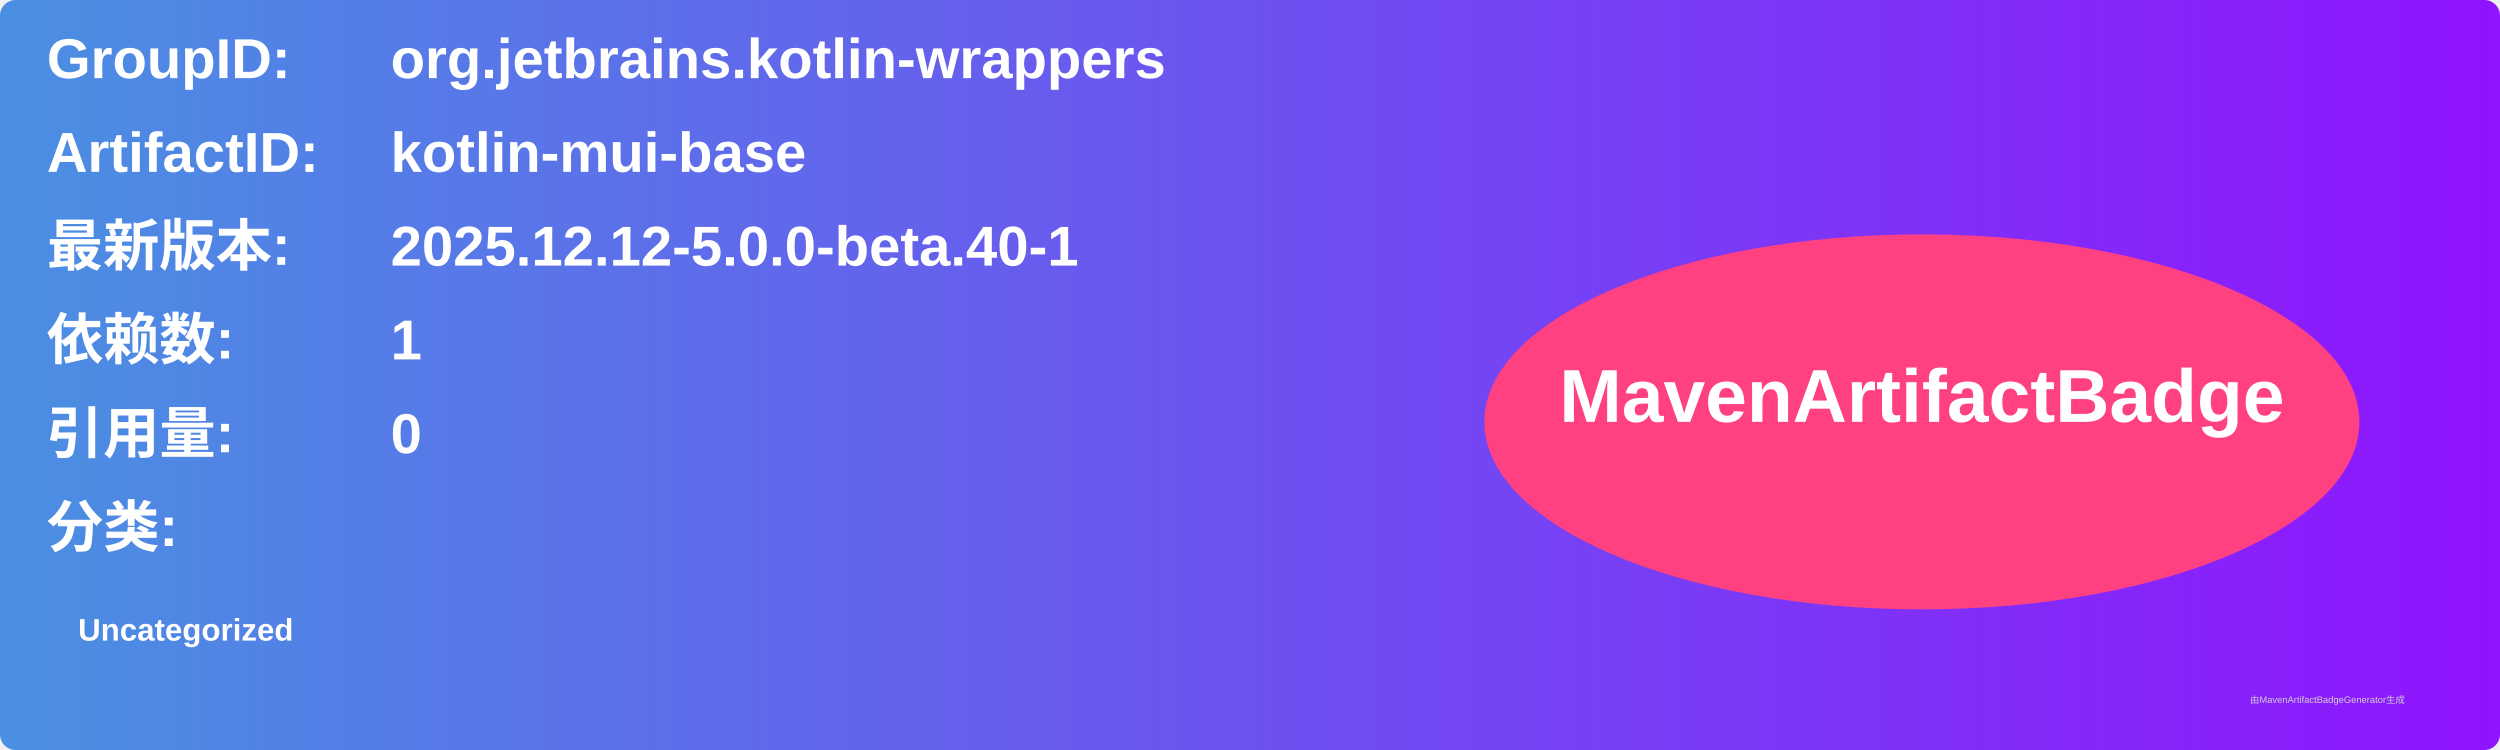
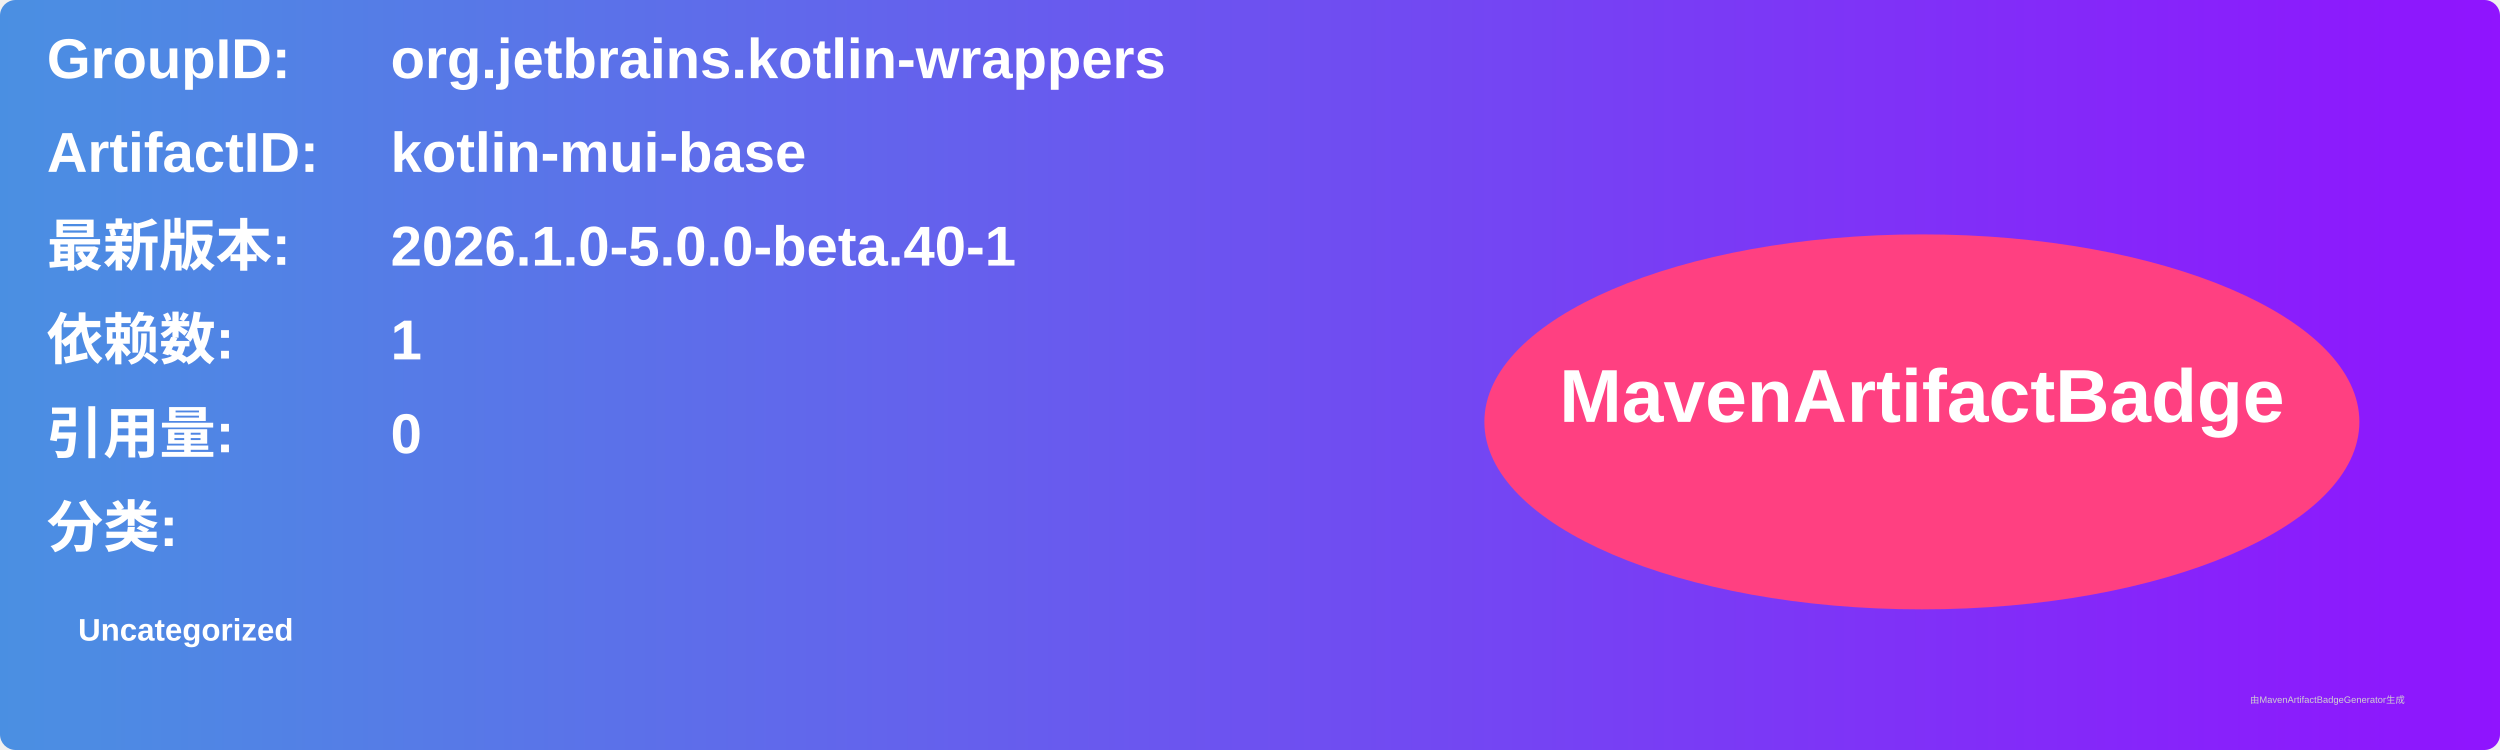
<svg xmlns="http://www.w3.org/2000/svg" width="800" height="240" viewBox="0 0 800 240">
  <linearGradient id="grad" x1="0%" y1="0%" x2="100%" y2="0%">
    <stop offset="0%" stop-color="#4a90e2" />
    <stop offset="100%" stop-color="#9013fe" />
  </linearGradient>
  <rect width="100%" height="100%" rx="5" ry="5" fill="url(#grad)" />
  <g transform="translate(15, 15)">
    <text x="0" y="10" font-family="Arial" font-size="18" fill="white" font-weight="bold" width="260">GroupID:</text>
    <text x="110" y="10" font-family="Arial" font-size="18" fill="white" font-weight="bold" width="460">org.jetbrains.kotlin-wrappers</text>
    <text x="0" y="40" font-family="Arial" font-size="18" fill="white" font-weight="bold" width="260">ArtifactID:</text>
    <text x="110" y="40" font-family="Arial" font-size="18" fill="white" font-weight="bold" width="460">kotlin-mui-base</text>
    <text x="0" y="70" font-family="Arial" font-size="18" fill="white" font-weight="bold">最新版本:</text>
    <text x="110" y="70" font-family="Arial" font-size="18" fill="white" font-weight="bold">
-       <tspan font-weight="bold">2025.12.12-5.0.0-beta.40-1</tspan>
+       <tspan font-weight="bold">2026.1.0-5.0.0-beta.40-1</tspan>
    </text>
    <text x="0" y="100" font-family="Arial" font-size="18" fill="white" font-weight="bold">依赖数: </text>
    <text x="110" y="100" font-family="Arial" font-size="18" fill="white">
      <tspan font-weight="bold">1</tspan>
    </text>
    <text x="0" y="130" font-family="Arial" font-size="18" fill="white" font-weight="bold">引用量: </text>
    <text x="110" y="130" font-family="Arial" font-size="18" fill="white">
      <tspan font-weight="bold">0</tspan>
    </text>
    <text x="0" y="160" font-family="Arial" font-size="18" fill="white" font-weight="bold">分类:</text>
    <text x="10" y="190" font-family="Arial" font-size="10" fill="white">
      <tspan font-weight="bold">Uncategorized</tspan>
    </text>
    <ellipse cx="600" cy="120" rx="140" ry="60" fill="#ff4081" />
    <text x="600" y="120" text-anchor="middle" font-family="Arial" font-size="24" fill="white" font-weight="bold">MavenArtifactBadge</text>
  </g>
  <text x="720" y="225" font-family="Arial" font-size="3" fill="#d0d0d0">由MavenArtifactBadgeGenerator生成</text>
</svg>
